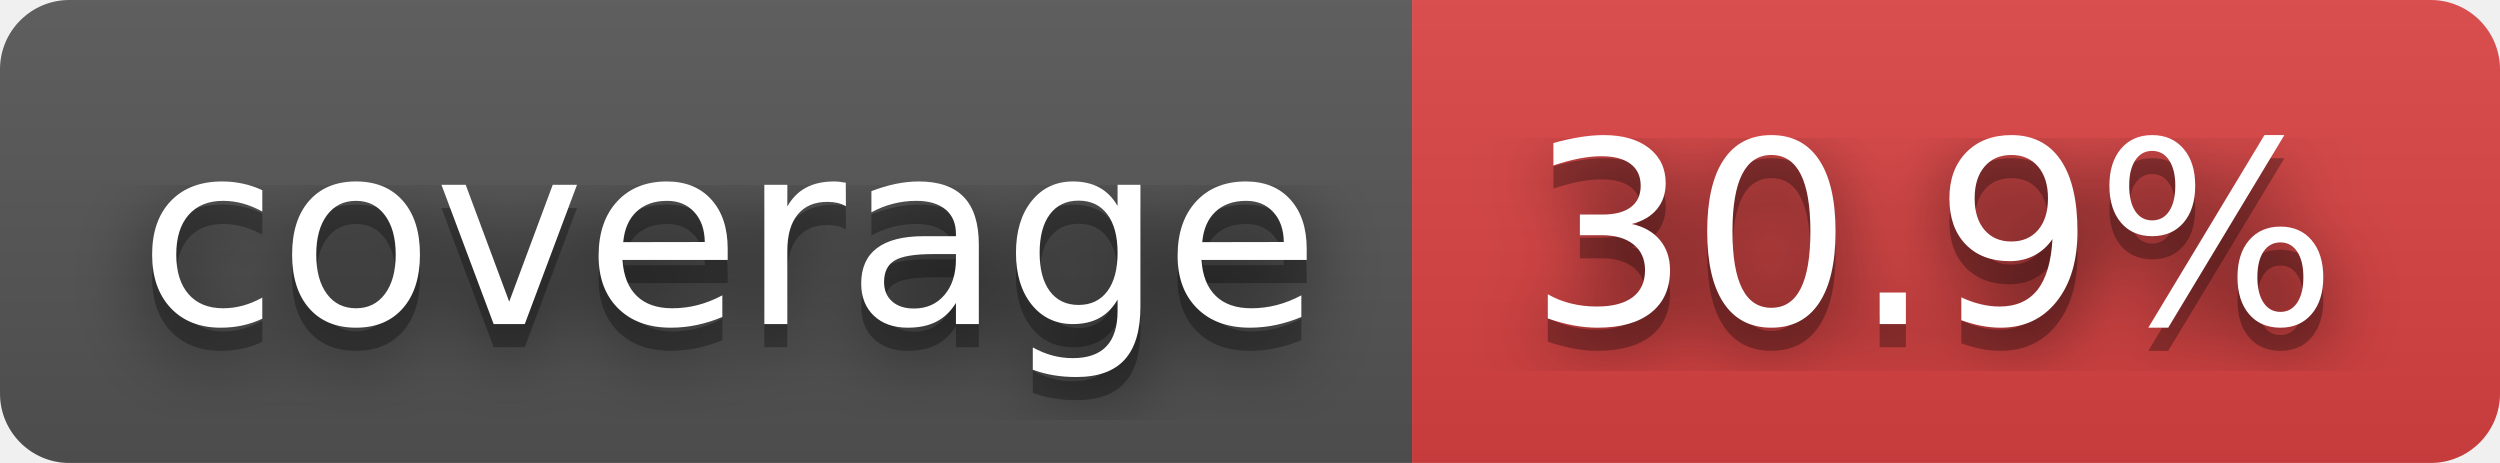
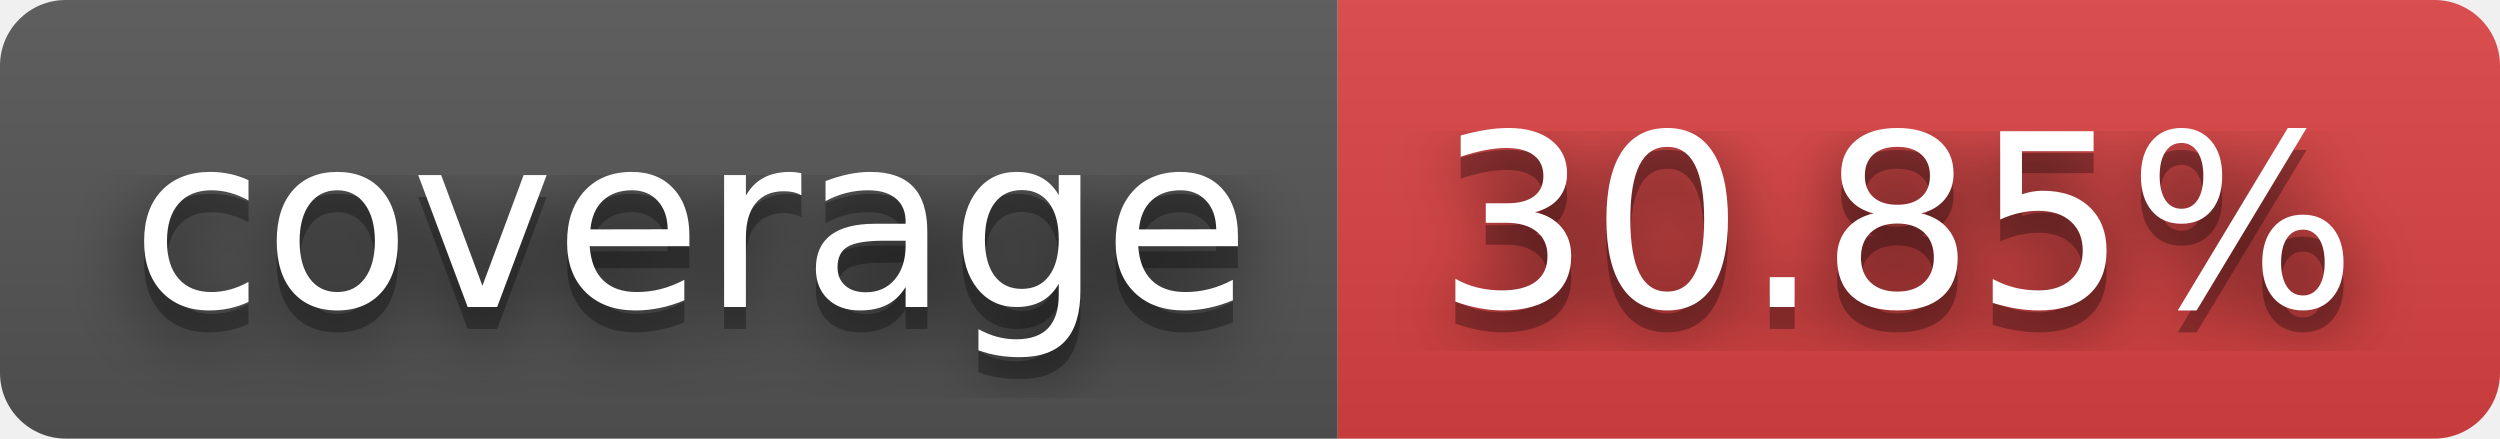
- <svg xmlns="http://www.w3.org/2000/svg" width="108" height="20" role="img" aria-label="coverage: 30.9%">
+ <svg xmlns="http://www.w3.org/2000/svg" width="114" height="20" role="img" aria-label="coverage: 30.85%">
  <filter id="blur">
    <feGaussianBlur stdDeviation="16" />
  </filter>
  <linearGradient id="s" x2="0" y2="100%">
    <stop offset="0" stop-color="#bbb" stop-opacity=".1" />
    <stop offset="1" stop-opacity=".1" />
  </linearGradient>
  <clipPath id="r">
-     <rect width="108" height="20" rx="3" />
+     <rect width="114" height="20" rx="3" />
  </clipPath>
  <g clip-path="url(#r)">
    <rect width="61" height="20" fill="#555" />
-     <rect x="61" width="47" height="20" fill="#dd4343" />
-     <rect width="108" height="20" fill="url(#s)" />
+     <rect x="61" width="53" height="20" fill="#dd4343" />
+     <rect width="114" height="20" fill="url(#s)" />
  </g>
  <g fill="#fff" text-anchor="middle" font-family="Verdana,Geneva,DejaVu Sans,sans-serif" text-rendering="geometricPrecision" font-size="110">
    <g transform="scale(.1)">
      <g aria-hidden="true" fill="#010101">
        <text x="315" y="150" fill-opacity=".8" filter="url(#blur)" textLength="510">coverage</text>
        <text x="315" y="150" fill-opacity=".3" textLength="510">coverage</text>
      </g>
      <text x="315" y="140" textLength="510">coverage</text>
    </g>
    <g transform="scale(.1)">
      <g aria-hidden="true" fill="#010101">
-         <text x="835" y="150" fill-opacity=".8" filter="url(#blur)" textLength="370">30.9%</text>
-         <text x="835" y="150" fill-opacity=".3" textLength="370">30.9%</text>
+         <text x="865" y="150" fill-opacity=".8" filter="url(#blur)" textLength="430">30.85%</text>
+         <text x="865" y="150" fill-opacity=".3" textLength="430">30.85%</text>
      </g>
-       <text x="835" y="140" textLength="370">30.9%</text>
+       <text x="865" y="140" textLength="430">30.85%</text>
    </g>
  </g>
</svg>
